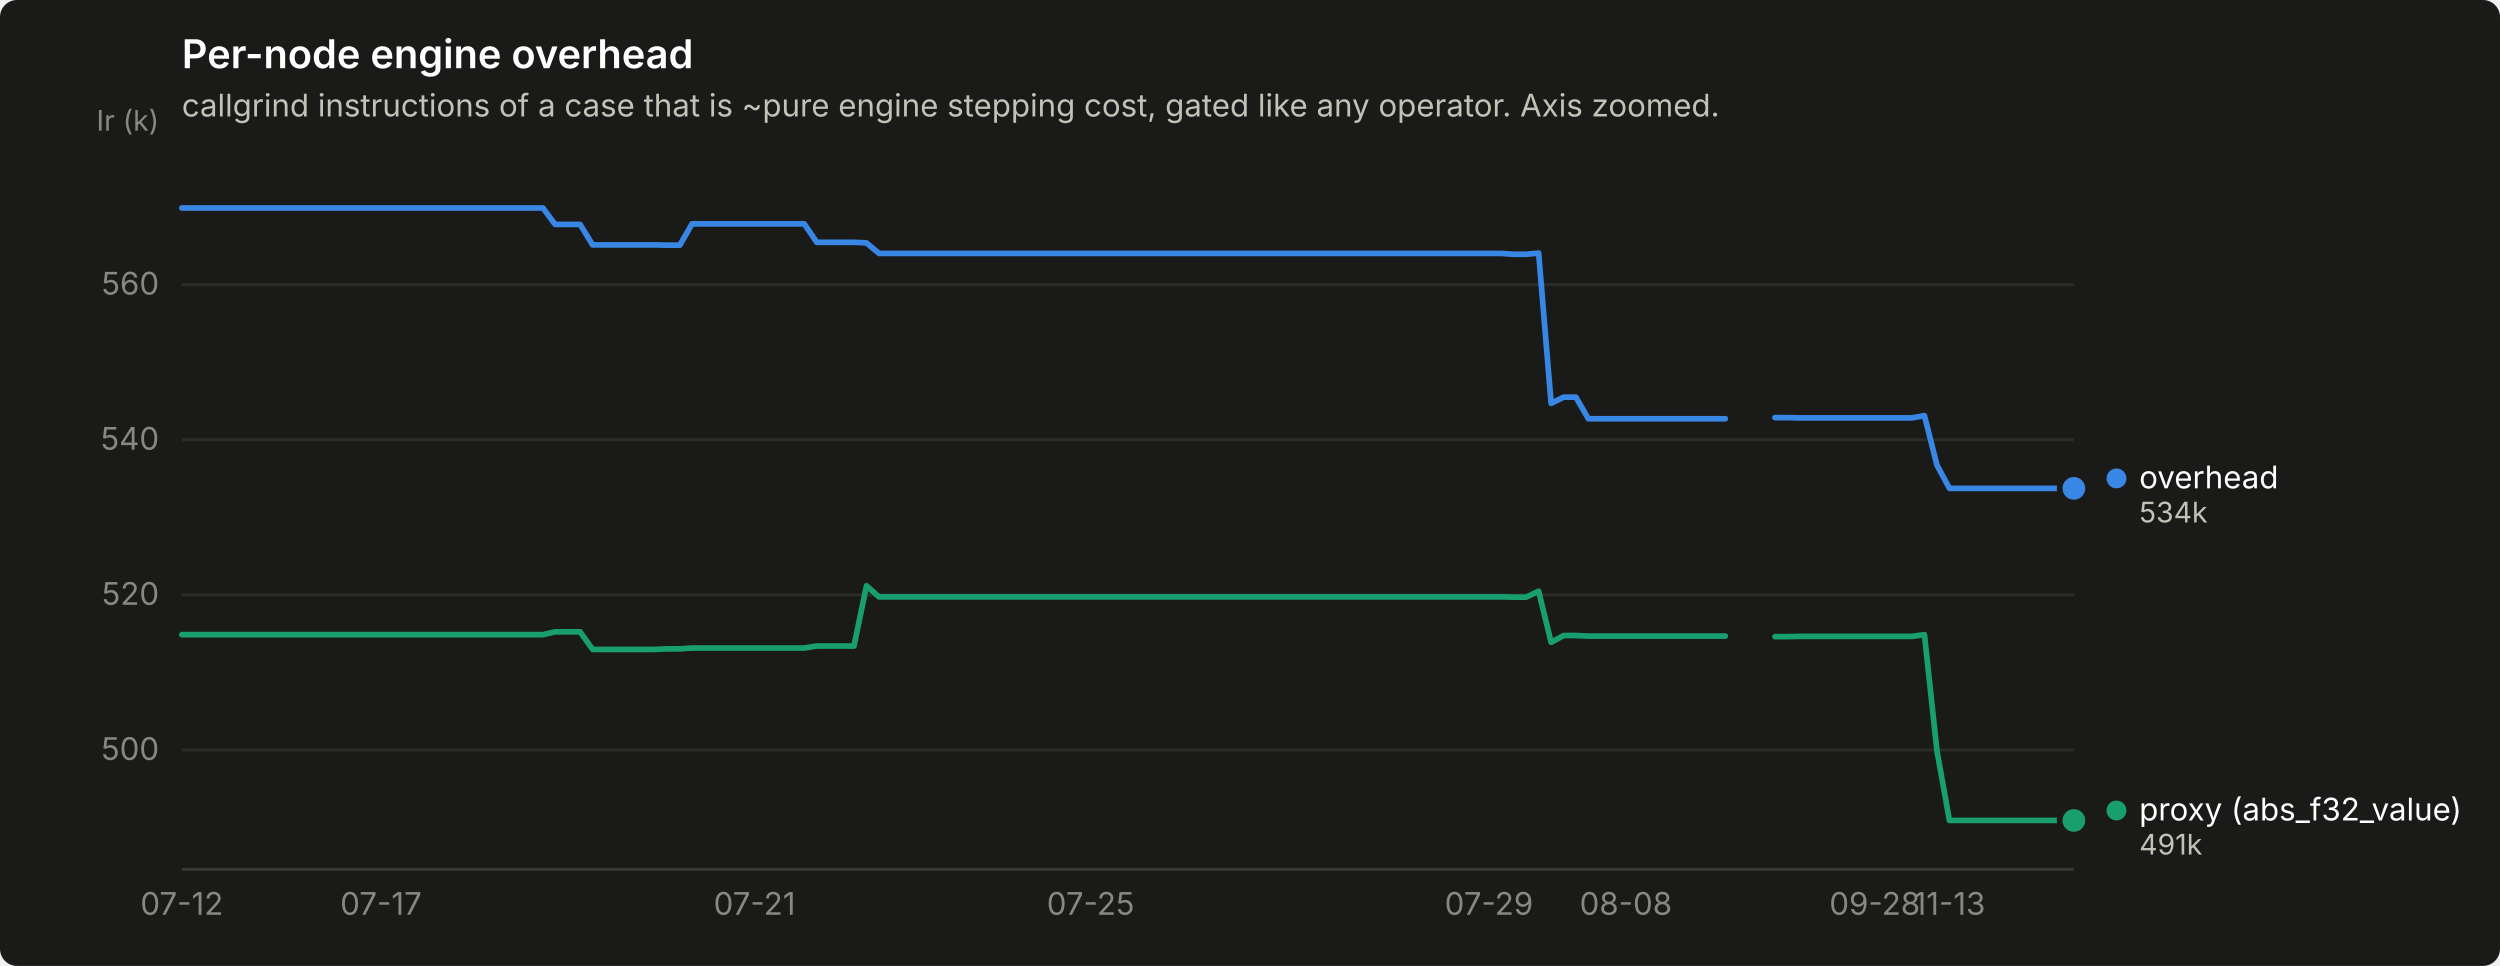
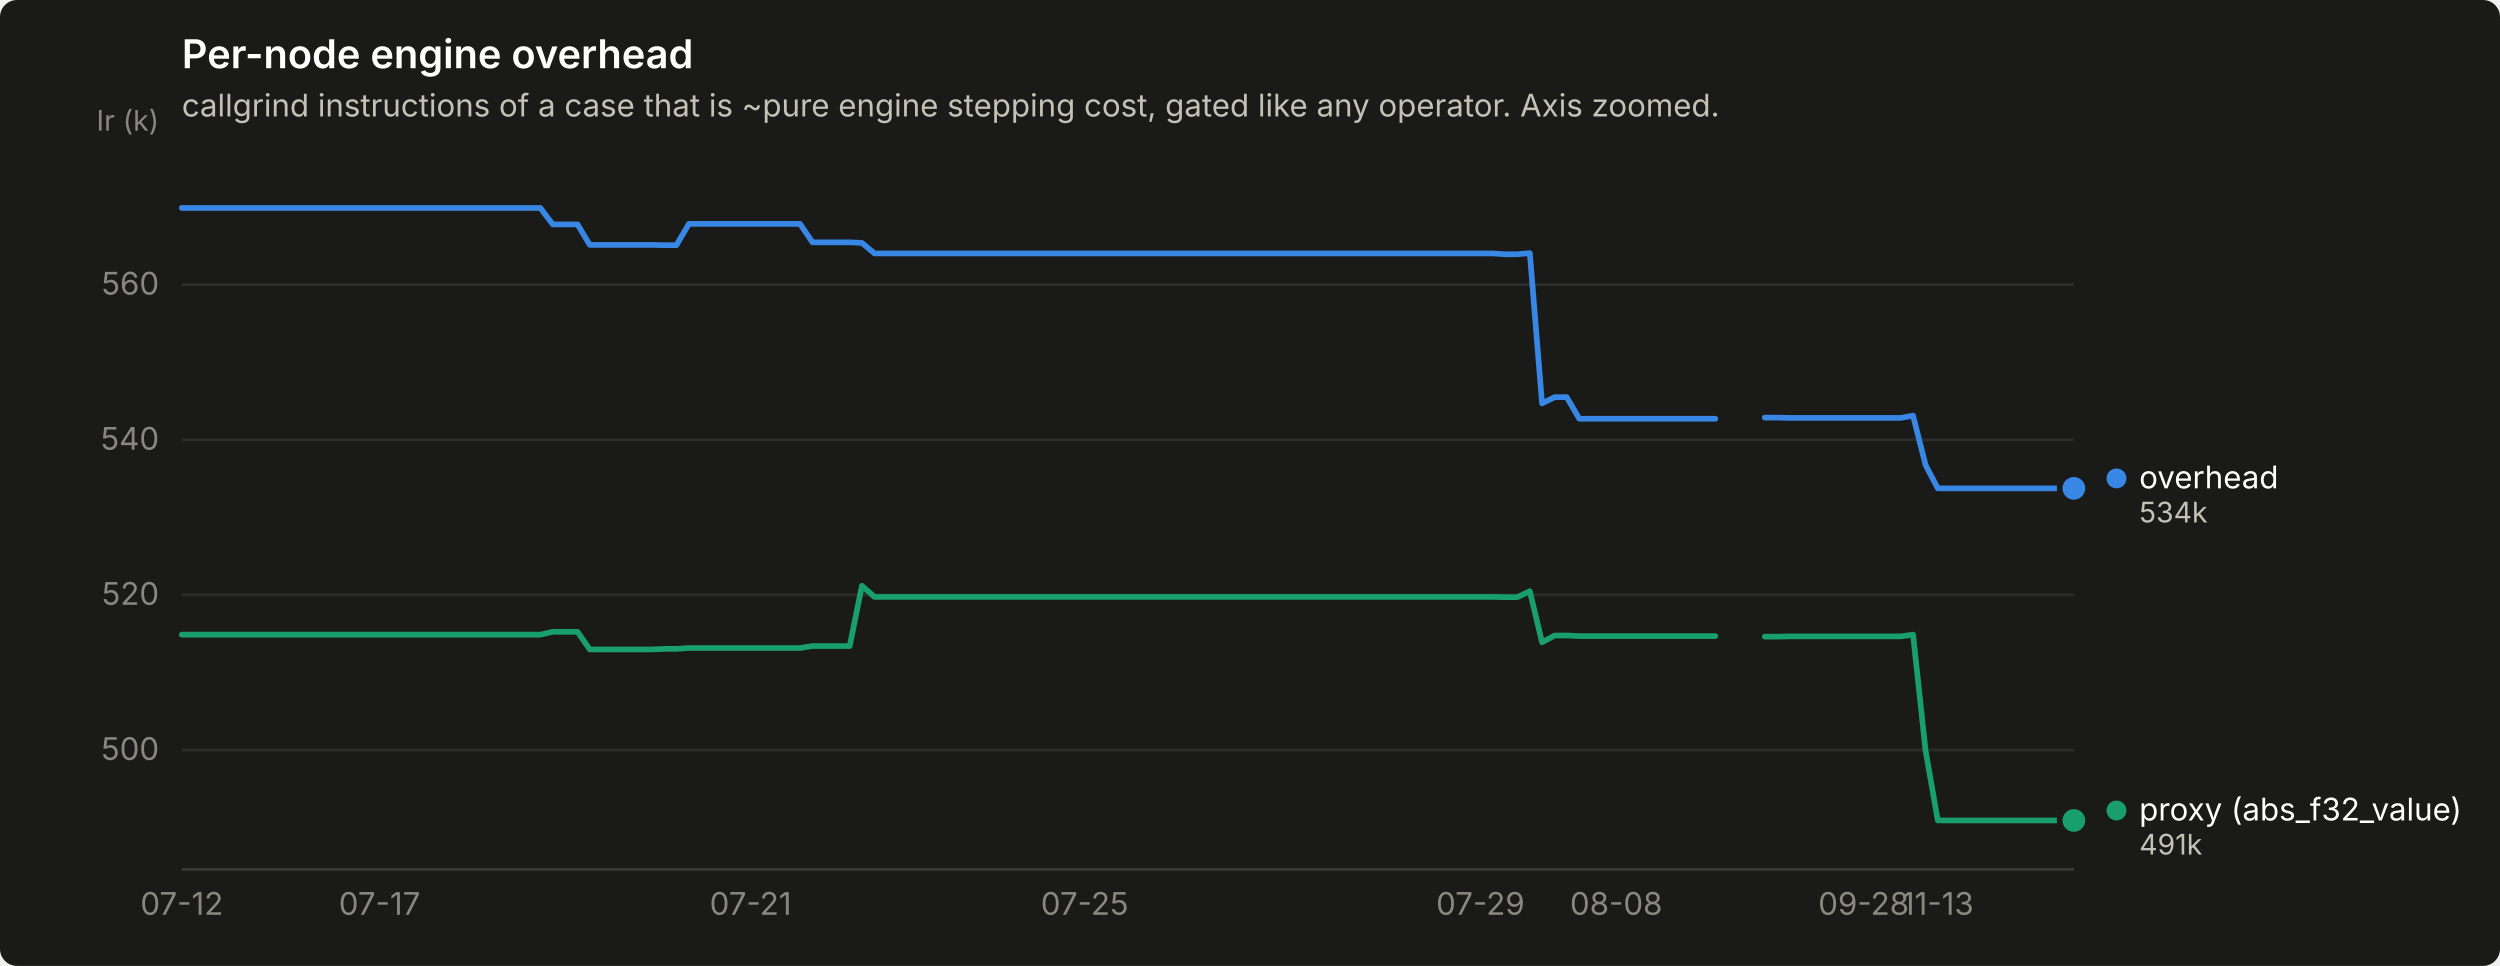
<svg xmlns="http://www.w3.org/2000/svg" width="880" height="340" viewBox="0 0 880 340" role="img" aria-label="Per-node engine overhead">
  <rect width="880" height="340" rx="6" fill="#1a1a19" />
  <text x="64" y="24" font-family="system-ui, -apple-system, &quot;Segoe UI&quot;, sans-serif" font-size="14" font-weight="600" fill="#ffffff">Per-node engine overhead</text>
  <text x="64" y="41" font-family="system-ui, -apple-system, &quot;Segoe UI&quot;, sans-serif" font-size="11" fill="#c3c2b7">callgrind instructions of a case that is ~pure engine stepping cost, gated like any operator. Axis zoomed.</text>
  <line x1="64" y1="264.0" x2="730" y2="264.0" stroke="#2c2c2a" stroke-width="1" />
  <text x="56" y="267.5" text-anchor="end" font-family="system-ui, -apple-system, &quot;Segoe UI&quot;, sans-serif" font-size="11" style="font-variant-numeric: tabular-nums" fill="#898781">500</text>
  <line x1="64" y1="209.4" x2="730" y2="209.4" stroke="#2c2c2a" stroke-width="1" />
  <text x="56" y="212.9" text-anchor="end" font-family="system-ui, -apple-system, &quot;Segoe UI&quot;, sans-serif" font-size="11" style="font-variant-numeric: tabular-nums" fill="#898781">520</text>
  <line x1="64" y1="154.8" x2="730" y2="154.8" stroke="#2c2c2a" stroke-width="1" />
  <text x="56" y="158.3" text-anchor="end" font-family="system-ui, -apple-system, &quot;Segoe UI&quot;, sans-serif" font-size="11" style="font-variant-numeric: tabular-nums" fill="#898781">540</text>
  <line x1="64" y1="100.2" x2="730" y2="100.2" stroke="#2c2c2a" stroke-width="1" />
  <text x="56" y="103.7" text-anchor="end" font-family="system-ui, -apple-system, &quot;Segoe UI&quot;, sans-serif" font-size="11" style="font-variant-numeric: tabular-nums" fill="#898781">560</text>
  <text x="56" y="46" text-anchor="end" font-family="system-ui, -apple-system, &quot;Segoe UI&quot;, sans-serif" font-size="10" fill="#898781">Ir (k)</text>
  <line x1="64" y1="306" x2="730" y2="306" stroke="#383835" stroke-width="1" />
  <text x="64.0" y="322" text-anchor="middle" font-family="system-ui, -apple-system, &quot;Segoe UI&quot;, sans-serif" font-size="11" style="font-variant-numeric: tabular-nums" fill="#898781">07-12</text>
-   <text x="134.1" y="322" text-anchor="middle" font-family="system-ui, -apple-system, &quot;Segoe UI&quot;, sans-serif" font-size="11" style="font-variant-numeric: tabular-nums" fill="#898781">07-17</text>
-   <text x="265.6" y="322" text-anchor="middle" font-family="system-ui, -apple-system, &quot;Segoe UI&quot;, sans-serif" font-size="11" style="font-variant-numeric: tabular-nums" fill="#898781">07-21</text>
-   <text x="383.9" y="322" text-anchor="middle" font-family="system-ui, -apple-system, &quot;Segoe UI&quot;, sans-serif" font-size="11" style="font-variant-numeric: tabular-nums" fill="#898781">07-25</text>
-   <text x="524.1" y="322" text-anchor="middle" font-family="system-ui, -apple-system, &quot;Segoe UI&quot;, sans-serif" font-size="11" style="font-variant-numeric: tabular-nums" fill="#898781">07-29</text>
-   <text x="572.3" y="322" text-anchor="middle" font-family="system-ui, -apple-system, &quot;Segoe UI&quot;, sans-serif" font-size="11" style="font-variant-numeric: tabular-nums" fill="#898781">08-08</text>
-   <text x="659.9" y="322" text-anchor="middle" font-family="system-ui, -apple-system, &quot;Segoe UI&quot;, sans-serif" font-size="11" style="font-variant-numeric: tabular-nums" fill="#898781">09-28</text>
-   <text x="686.2" y="322" text-anchor="middle" font-family="system-ui, -apple-system, &quot;Segoe UI&quot;, sans-serif" font-size="11" style="font-variant-numeric: tabular-nums" fill="#898781">11-13</text>
-   <path d="M64.0,73.2 L68.4,73.2 L72.8,73.2 L77.1,73.2 L81.5,73.2 L85.9,73.2 L90.3,73.2 L94.7,73.2 L99.1,73.2 L103.4,73.2 L107.8,73.2 L112.2,73.2 L116.6,73.2 L121.0,73.2 L125.3,73.2 L129.7,73.2 L134.1,73.2 L138.5,73.2 L142.9,73.2 L147.2,73.2 L151.6,73.2 L156.0,73.2 L160.4,73.2 L164.8,73.2 L169.2,73.2 L173.5,73.2 L177.9,73.2 L182.3,73.2 L186.7,73.2 L191.1,73.2 L195.4,79.0 L199.8,79.0 L204.2,79.0 L208.6,86.2 L213.0,86.2 L217.4,86.2 L221.7,86.2 L226.1,86.2 L230.5,86.2 L234.9,86.3 L239.3,86.3 L243.6,78.8 L248.0,78.8 L252.4,78.8 L256.8,78.8 L261.2,78.8 L265.6,78.8 L269.9,78.8 L274.3,78.8 L278.7,78.8 L283.1,78.8 L287.5,85.3 L291.8,85.3 L296.2,85.3 L300.6,85.3 L305.0,85.5 L309.4,89.2 L313.8,89.2 L318.1,89.2 L322.5,89.2 L326.9,89.2 L331.3,89.2 L335.7,89.2 L340.0,89.2 L344.4,89.2 L348.8,89.2 L353.2,89.2 L357.6,89.2 L361.9,89.2 L366.3,89.2 L370.7,89.2 L375.1,89.2 L379.5,89.2 L383.9,89.2 L388.2,89.2 L392.6,89.2 L397.0,89.2 L401.4,89.2 L405.8,89.2 L410.1,89.2 L414.5,89.2 L418.9,89.2 L423.3,89.2 L427.7,89.2 L432.1,89.2 L436.4,89.2 L440.8,89.2 L445.2,89.2 L449.6,89.2 L454.0,89.2 L458.3,89.2 L462.7,89.2 L467.1,89.2 L471.5,89.2 L475.9,89.2 L480.2,89.2 L484.6,89.2 L489.0,89.2 L493.4,89.2 L497.8,89.2 L502.2,89.2 L506.5,89.2 L510.9,89.2 L515.3,89.2 L519.7,89.2 L524.1,89.2 L528.4,89.2 L532.8,89.5 L537.2,89.5 L541.6,89.1 L546.0,142.0 L550.4,139.8 L554.7,139.8 L559.1,147.4 L563.5,147.4 L567.9,147.4 L572.3,147.4 L576.6,147.4 L581.0,147.4 L585.4,147.4 L589.8,147.4 L594.2,147.4 L598.6,147.4 L602.9,147.4 L607.3,147.4" fill="none" stroke="#3987e5" stroke-width="2" stroke-linejoin="round" stroke-linecap="round" />
-   <path d="M624.8,147.0 L629.2,147.0 L633.6,147.1 L638.0,147.1 L642.4,147.1 L646.8,147.1 L651.1,147.1 L655.5,147.1 L659.9,147.1 L664.3,147.1 L668.7,147.1 L673.0,147.1 L677.4,146.3 L681.8,163.7 L686.2,171.9 L690.6,171.9 L694.9,171.9 L699.3,171.9 L703.7,171.9 L708.1,171.9 L712.5,171.9 L716.9,171.9 L721.2,171.9 L725.6,171.9 L730.0,171.9" fill="none" stroke="#3987e5" stroke-width="2" stroke-linejoin="round" stroke-linecap="round" />
+   <text x="133.6" y="322" text-anchor="middle" font-family="system-ui, -apple-system, &quot;Segoe UI&quot;, sans-serif" font-size="11" style="font-variant-numeric: tabular-nums" fill="#898781">07-17</text>
+   <text x="264.2" y="322" text-anchor="middle" font-family="system-ui, -apple-system, &quot;Segoe UI&quot;, sans-serif" font-size="11" style="font-variant-numeric: tabular-nums" fill="#898781">07-21</text>
+   <text x="381.8" y="322" text-anchor="middle" font-family="system-ui, -apple-system, &quot;Segoe UI&quot;, sans-serif" font-size="11" style="font-variant-numeric: tabular-nums" fill="#898781">07-25</text>
+   <text x="521.1" y="322" text-anchor="middle" font-family="system-ui, -apple-system, &quot;Segoe UI&quot;, sans-serif" font-size="11" style="font-variant-numeric: tabular-nums" fill="#898781">07-29</text>
+   <text x="568.9" y="322" text-anchor="middle" font-family="system-ui, -apple-system, &quot;Segoe UI&quot;, sans-serif" font-size="11" style="font-variant-numeric: tabular-nums" fill="#898781">08-08</text>
+   <text x="656.0" y="322" text-anchor="middle" font-family="system-ui, -apple-system, &quot;Segoe UI&quot;, sans-serif" font-size="11" style="font-variant-numeric: tabular-nums" fill="#898781">09-28</text>
+   <text x="682.1" y="322" text-anchor="middle" font-family="system-ui, -apple-system, &quot;Segoe UI&quot;, sans-serif" font-size="11" style="font-variant-numeric: tabular-nums" fill="#898781">11-13</text>
+   <path d="M64.0,73.2 L68.4,73.2 L72.7,73.2 L77.1,73.2 L81.4,73.2 L85.8,73.2 L90.1,73.2 L94.5,73.2 L98.8,73.2 L103.2,73.2 L107.5,73.2 L111.9,73.2 L116.2,73.2 L120.6,73.2 L124.9,73.2 L129.3,73.2 L133.6,73.2 L138.0,73.2 L142.4,73.2 L146.7,73.2 L151.1,73.2 L155.4,73.2 L159.8,73.2 L164.1,73.2 L168.5,73.2 L172.8,73.2 L177.2,73.2 L181.5,73.2 L185.9,73.2 L190.2,73.2 L194.6,79.0 L198.9,79.0 L203.3,79.0 L207.6,86.2 L212.0,86.2 L216.4,86.2 L220.7,86.2 L225.1,86.2 L229.4,86.2 L233.8,86.3 L238.1,86.3 L242.5,78.8 L246.8,78.8 L251.2,78.8 L255.5,78.8 L259.9,78.8 L264.2,78.8 L268.6,78.8 L272.9,78.8 L277.3,78.8 L281.6,78.8 L286.0,85.3 L290.4,85.3 L294.7,85.3 L299.1,85.3 L303.4,85.5 L307.8,89.2 L312.1,89.2 L316.5,89.2 L320.8,89.2 L325.2,89.2 L329.5,89.2 L333.9,89.2 L338.2,89.2 L342.6,89.2 L346.9,89.2 L351.3,89.2 L355.6,89.2 L360.0,89.2 L364.4,89.2 L368.7,89.2 L373.1,89.2 L377.4,89.2 L381.8,89.2 L386.1,89.2 L390.5,89.2 L394.8,89.2 L399.2,89.2 L403.5,89.2 L407.9,89.2 L412.2,89.2 L416.6,89.2 L420.9,89.2 L425.3,89.2 L429.6,89.2 L434.0,89.2 L438.4,89.2 L442.7,89.2 L447.1,89.2 L451.4,89.2 L455.8,89.2 L460.1,89.2 L464.5,89.2 L468.8,89.2 L473.2,89.2 L477.5,89.2 L481.9,89.2 L486.2,89.2 L490.6,89.2 L494.9,89.2 L499.3,89.2 L503.6,89.2 L508.0,89.2 L512.4,89.2 L516.7,89.2 L521.1,89.2 L525.4,89.2 L529.8,89.5 L534.1,89.5 L538.5,89.1 L542.8,142.0 L547.2,139.8 L551.5,139.8 L555.9,147.4 L560.2,147.4 L564.6,147.4 L568.9,147.4 L573.3,147.4 L577.6,147.4 L582.0,147.4 L586.4,147.4 L590.7,147.4 L595.1,147.4 L599.4,147.4 L603.8,147.4" fill="none" stroke="#3987e5" stroke-width="2" stroke-linejoin="round" stroke-linecap="round" />
+   <path d="M621.2,147.0 L625.5,147.0 L629.9,147.1 L634.2,147.1 L638.6,147.1 L642.9,147.1 L647.3,147.1 L651.6,147.1 L656.0,147.1 L660.4,147.1 L664.7,147.1 L669.1,147.1 L673.4,146.3 L677.8,163.7 L682.1,171.9 L686.5,171.9 L690.8,171.9 L695.2,171.9 L699.5,171.9 L703.9,171.9 L708.2,171.9 L712.6,171.9 L716.9,171.9 L721.3,171.9 L725.6,171.9 L730.0,171.9" fill="none" stroke="#3987e5" stroke-width="2" stroke-linejoin="round" stroke-linecap="round" />
  <circle cx="730.0" cy="171.9" r="6" fill="#1a1a19" />
  <circle cx="730.0" cy="171.9" r="4" fill="#3987e5" />
-   <path d="M64.0,223.4 L68.4,223.4 L72.8,223.4 L77.1,223.4 L81.5,223.4 L85.9,223.4 L90.3,223.4 L94.7,223.4 L99.1,223.4 L103.4,223.4 L107.8,223.4 L112.2,223.4 L116.6,223.4 L121.0,223.4 L125.3,223.4 L129.7,223.4 L134.1,223.4 L138.5,223.4 L142.9,223.4 L147.2,223.4 L151.6,223.4 L156.0,223.4 L160.4,223.4 L164.8,223.4 L169.2,223.4 L173.5,223.4 L177.9,223.4 L182.3,223.4 L186.7,223.4 L191.1,223.4 L195.4,222.4 L199.8,222.4 L204.2,222.4 L208.6,228.6 L213.0,228.6 L217.4,228.6 L221.7,228.6 L226.1,228.6 L230.5,228.6 L234.9,228.4 L239.3,228.4 L243.6,228.1 L248.0,228.1 L252.4,228.1 L256.8,228.1 L261.2,228.1 L265.6,228.1 L269.9,228.1 L274.3,228.1 L278.7,228.1 L283.1,228.1 L287.5,227.4 L291.8,227.4 L296.2,227.4 L300.6,227.4 L305.0,206.2 L309.4,210.1 L313.8,210.1 L318.1,210.1 L322.5,210.1 L326.9,210.1 L331.3,210.1 L335.7,210.1 L340.0,210.1 L344.4,210.1 L348.8,210.1 L353.2,210.1 L357.6,210.1 L361.9,210.1 L366.3,210.1 L370.7,210.1 L375.1,210.1 L379.5,210.1 L383.9,210.1 L388.2,210.1 L392.6,210.1 L397.0,210.1 L401.4,210.1 L405.8,210.1 L410.1,210.1 L414.5,210.1 L418.9,210.1 L423.3,210.1 L427.7,210.1 L432.1,210.1 L436.4,210.1 L440.8,210.1 L445.2,210.1 L449.6,210.1 L454.0,210.1 L458.3,210.1 L462.7,210.1 L467.1,210.1 L471.5,210.1 L475.9,210.1 L480.2,210.1 L484.6,210.1 L489.0,210.1 L493.4,210.1 L497.8,210.1 L502.2,210.1 L506.5,210.1 L510.9,210.1 L515.3,210.1 L519.7,210.1 L524.1,210.1 L528.4,210.1 L532.8,210.2 L537.2,210.2 L541.6,208.1 L546.0,226.1 L550.4,223.7 L554.7,223.7 L559.1,223.9 L563.5,223.9 L567.9,223.9 L572.3,223.9 L576.6,223.9 L581.0,223.9 L585.4,223.9 L589.8,223.9 L594.2,223.9 L598.6,223.9 L602.9,223.9 L607.3,223.9" fill="none" stroke="#199e70" stroke-width="2" stroke-linejoin="round" stroke-linecap="round" />
-   <path d="M624.8,224.1 L629.2,224.1 L633.6,224.0 L638.0,224.0 L642.4,224.0 L646.8,224.0 L651.1,224.0 L655.5,224.0 L659.9,224.0 L664.3,224.0 L668.7,224.0 L673.0,224.0 L677.4,223.4 L681.8,264.2 L686.2,288.8 L690.6,288.8 L694.9,288.8 L699.3,288.8 L703.7,288.8 L708.1,288.8 L712.5,288.8 L716.9,288.8 L721.2,288.8 L725.6,288.8 L730.0,288.8" fill="none" stroke="#199e70" stroke-width="2" stroke-linejoin="round" stroke-linecap="round" />
+   <path d="M64.0,223.4 L68.4,223.4 L72.7,223.4 L77.1,223.4 L81.4,223.4 L85.8,223.4 L90.1,223.4 L94.5,223.4 L98.8,223.4 L103.2,223.4 L107.5,223.4 L111.9,223.4 L116.2,223.4 L120.6,223.4 L124.9,223.4 L129.3,223.4 L133.6,223.4 L138.0,223.4 L142.4,223.4 L146.7,223.4 L151.1,223.4 L155.4,223.4 L159.8,223.4 L164.1,223.4 L168.5,223.4 L172.8,223.4 L177.2,223.4 L181.5,223.4 L185.9,223.4 L190.2,223.4 L194.6,222.4 L198.9,222.4 L203.3,222.4 L207.6,228.6 L212.0,228.6 L216.4,228.6 L220.7,228.6 L225.1,228.6 L229.4,228.6 L233.8,228.4 L238.1,228.4 L242.5,228.1 L246.8,228.1 L251.2,228.1 L255.5,228.1 L259.9,228.1 L264.2,228.1 L268.6,228.1 L272.9,228.1 L277.3,228.1 L281.6,228.1 L286.0,227.4 L290.4,227.4 L294.7,227.4 L299.1,227.4 L303.4,206.2 L307.8,210.1 L312.1,210.1 L316.5,210.1 L320.8,210.1 L325.2,210.1 L329.5,210.1 L333.9,210.1 L338.2,210.1 L342.6,210.1 L346.9,210.1 L351.3,210.1 L355.6,210.1 L360.0,210.1 L364.4,210.1 L368.7,210.1 L373.1,210.1 L377.4,210.1 L381.8,210.1 L386.1,210.1 L390.5,210.1 L394.8,210.1 L399.2,210.1 L403.5,210.1 L407.9,210.1 L412.2,210.1 L416.6,210.1 L420.9,210.1 L425.3,210.1 L429.6,210.1 L434.0,210.1 L438.4,210.1 L442.7,210.1 L447.1,210.1 L451.4,210.1 L455.8,210.1 L460.1,210.1 L464.5,210.1 L468.8,210.1 L473.2,210.1 L477.5,210.1 L481.9,210.1 L486.2,210.1 L490.6,210.1 L494.9,210.1 L499.3,210.1 L503.6,210.1 L508.0,210.1 L512.4,210.1 L516.7,210.1 L521.1,210.1 L525.4,210.1 L529.8,210.2 L534.1,210.2 L538.5,208.1 L542.8,226.1 L547.2,223.7 L551.5,223.7 L555.9,223.9 L560.2,223.9 L564.6,223.9 L568.9,223.9 L573.3,223.9 L577.6,223.9 L582.0,223.9 L586.4,223.9 L590.7,223.9 L595.1,223.9 L599.4,223.9 L603.8,223.9" fill="none" stroke="#199e70" stroke-width="2" stroke-linejoin="round" stroke-linecap="round" />
+   <path d="M621.2,224.1 L625.5,224.1 L629.9,224.0 L634.2,224.0 L638.6,224.0 L642.9,224.0 L647.3,224.0 L651.6,224.0 L656.0,224.0 L660.4,224.0 L664.7,224.0 L669.1,224.0 L673.4,223.4 L677.8,264.2 L682.1,288.8 L686.5,288.8 L690.8,288.8 L695.2,288.8 L699.5,288.8 L703.9,288.8 L708.2,288.8 L712.6,288.8 L716.9,288.8 L721.3,288.8 L725.6,288.8 L730.0,288.8" fill="none" stroke="#199e70" stroke-width="2" stroke-linejoin="round" stroke-linecap="round" />
  <circle cx="730.0" cy="288.8" r="6" fill="#1a1a19" />
  <circle cx="730.0" cy="288.8" r="4" fill="#199e70" />
  <circle cx="745.0" cy="168.4" r="3.5" fill="#3987e5" />
  <text x="753.0" y="171.9" font-family="system-ui, -apple-system, &quot;Segoe UI&quot;, sans-serif" font-size="11" fill="#ffffff">overhead</text>
  <text x="753.0" y="183.9" font-family="system-ui, -apple-system, &quot;Segoe UI&quot;, sans-serif" font-size="10" style="font-variant-numeric: tabular-nums" fill="#c3c2b7">534k</text>
  <circle cx="745.0" cy="285.3" r="3.5" fill="#199e70" />
  <text x="753.0" y="288.8" font-family="system-ui, -apple-system, &quot;Segoe UI&quot;, sans-serif" font-size="11" fill="#ffffff">proxy (abs_f32_value)</text>
  <text x="753.0" y="300.8" font-family="system-ui, -apple-system, &quot;Segoe UI&quot;, sans-serif" font-size="10" style="font-variant-numeric: tabular-nums" fill="#c3c2b7">491k</text>
</svg>
